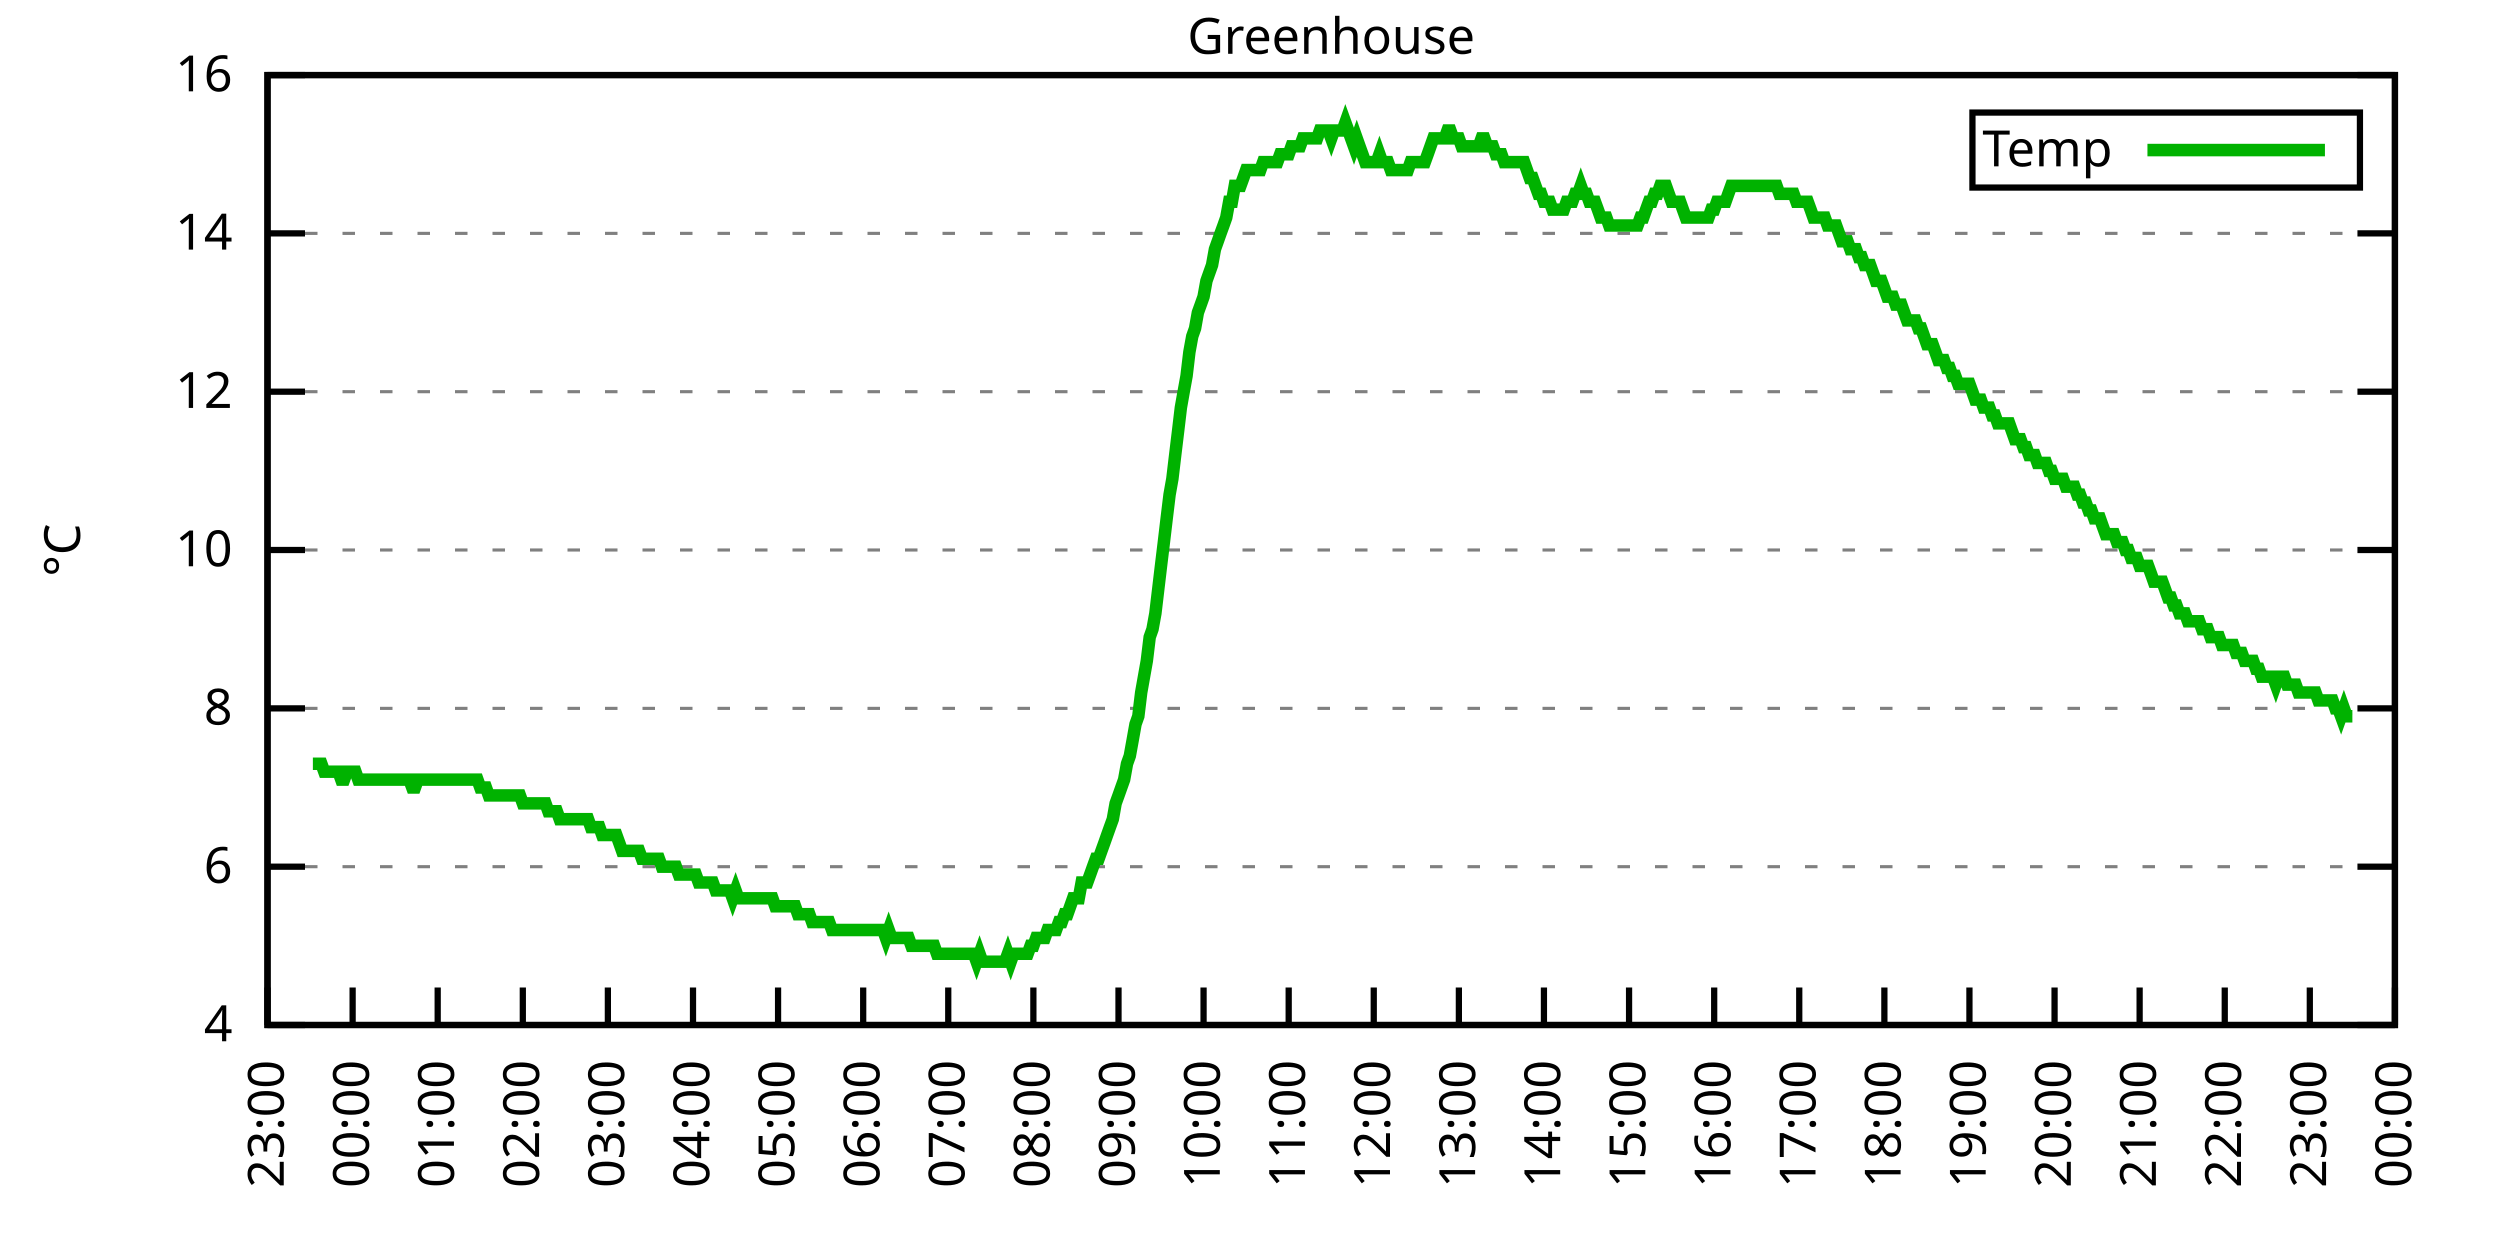
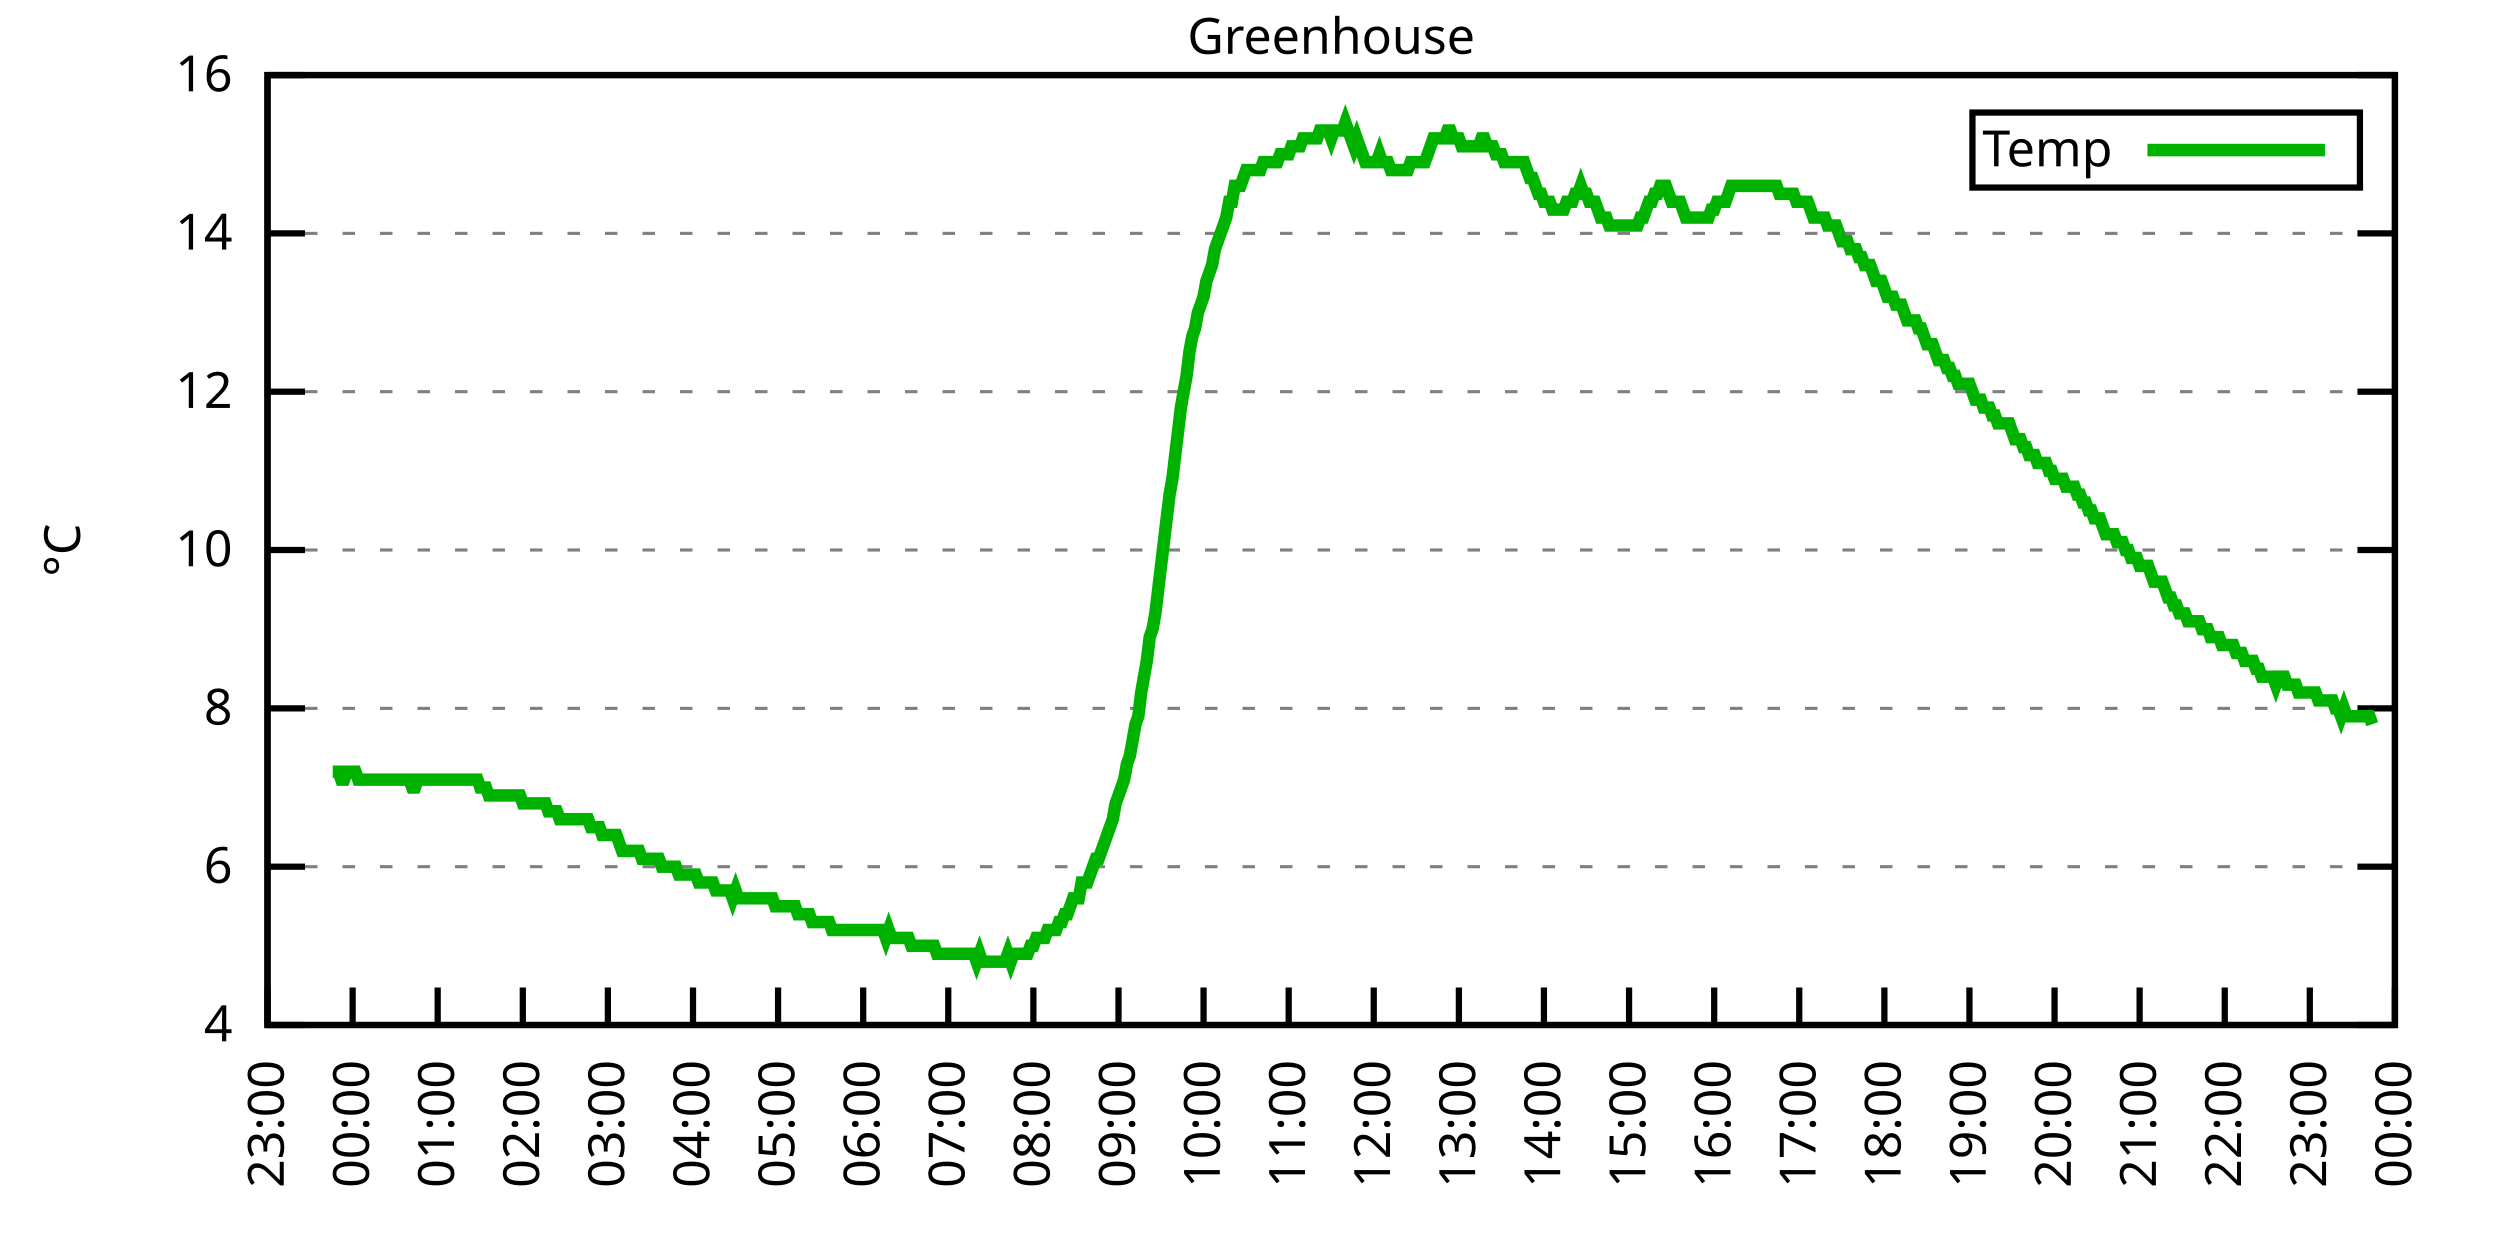
<svg xmlns="http://www.w3.org/2000/svg" xmlns:xlink="http://www.w3.org/1999/xlink" width="400" height="200" viewBox="0 0 400 200">
  <g id="gnuplot_canvas">
    <rect x="0" y="0" width="400" height="200" fill="none" />
    <defs>
      <circle id="gpDot" r="0.5" stroke-width="0.5" stroke="currentColor" />
      <path id="gpPt0" stroke-width="0.333" stroke="currentColor" d="M-1,0 h2 M0,-1 v2" />
      <path id="gpPt1" stroke-width="0.333" stroke="currentColor" d="M-1,-1 L1,1 M1,-1 L-1,1" />
      <path id="gpPt2" stroke-width="0.333" stroke="currentColor" d="M-1,0 L1,0 M0,-1 L0,1 M-1,-1 L1,1 M-1,1 L1,-1" />
      <rect id="gpPt3" stroke-width="0.333" stroke="currentColor" x="-1" y="-1" width="2" height="2" />
      <rect id="gpPt4" stroke-width="0.333" stroke="currentColor" fill="currentColor" x="-1" y="-1" width="2" height="2" />
      <circle id="gpPt5" stroke-width="0.333" stroke="currentColor" cx="0" cy="0" r="1" />
      <use xlink:href="#gpPt5" id="gpPt6" fill="currentColor" stroke="none" />
      <path id="gpPt7" stroke-width="0.333" stroke="currentColor" d="M0,-1.33 L-1.33,0.67 L1.33,0.67 z" />
      <use xlink:href="#gpPt7" id="gpPt8" fill="currentColor" stroke="none" />
      <use xlink:href="#gpPt7" id="gpPt9" stroke="currentColor" transform="rotate(180)" />
      <use xlink:href="#gpPt9" id="gpPt10" fill="currentColor" stroke="none" />
      <use xlink:href="#gpPt3" id="gpPt11" stroke="currentColor" transform="rotate(45)" />
      <use xlink:href="#gpPt11" id="gpPt12" fill="currentColor" stroke="none" />
      <path id="gpPt13" stroke-width="0.333" stroke="currentColor" d="M0,1.330 L1.265,0.411 L0.782,-1.067 L-0.782,-1.076 L-1.265,0.411 z" />
      <use xlink:href="#gpPt13" id="gpPt14" fill="currentColor" stroke="none" />
      <filter id="textbox" filterUnits="objectBoundingBox" x="0" y="0" height="1" width="1">
        <feFlood flood-color="white" flood-opacity="1" result="bgnd" />
        <feComposite in="SourceGraphic" in2="bgnd" operator="atop" />
      </filter>
      <filter id="greybox" filterUnits="objectBoundingBox" x="0" y="0" height="1" width="1">
        <feFlood flood-color="lightgrey" flood-opacity="1" result="grey" />
        <feComposite in="SourceGraphic" in2="grey" operator="atop" />
      </filter>
    </defs>
    <g fill="none" color="white" stroke="currentColor" stroke-width="1.00" stroke-linecap="butt" stroke-linejoin="miter">
</g>
    <g fill="none" color="black" stroke="currentColor" stroke-width="1.00" stroke-linecap="butt" stroke-linejoin="miter">
      <g stroke="none" shape-rendering="crispEdges">
        <polygon fill="rgb(255, 255, 255)" points="42.80,164.00 383.18,164.00 383.18,12.02 42.80,12.02 " />
      </g>
    </g>
    <g fill="none" color="black" stroke="currentColor" stroke-width="1.00" stroke-linecap="butt" stroke-linejoin="miter">
</g>
    <g fill="none" color="black" stroke="black" stroke-width="0.50" stroke-linecap="butt" stroke-linejoin="miter">
</g>
    <g fill="none" color="gray" stroke="currentColor" stroke-width="0.50" stroke-linecap="butt" stroke-linejoin="miter">
      <path stroke="gray" stroke-dasharray="2,4" class="gridline" d="M42.80,164.00 L383.19,164.00  " />
    </g>
    <g fill="none" color="gray" stroke="gray" stroke-width="1.00" stroke-linecap="butt" stroke-linejoin="miter">
</g>
    <g fill="none" color="black" stroke="currentColor" stroke-width="1.00" stroke-linecap="butt" stroke-linejoin="miter">
      <path stroke="black" d="M42.80,164.00 L48.80,164.00 M383.19,164.00 L377.19,164.00  " />
      <g transform="translate(37.20,166.60)" stroke="none" fill="black" font-family="Sans" font-size="8.00" text-anchor="end">
        <text>
          <tspan font-family="Sans"> 4</tspan>
        </text>
      </g>
    </g>
    <g fill="none" color="black" stroke="currentColor" stroke-width="1.00" stroke-linecap="butt" stroke-linejoin="miter">
</g>
    <g fill="none" color="black" stroke="black" stroke-width="0.50" stroke-linecap="butt" stroke-linejoin="miter">
</g>
    <g fill="none" color="gray" stroke="currentColor" stroke-width="0.50" stroke-linecap="butt" stroke-linejoin="miter">
      <path stroke="gray" stroke-dasharray="2,4" class="gridline" d="M42.80,138.67 L383.19,138.67  " />
    </g>
    <g fill="none" color="gray" stroke="gray" stroke-width="1.00" stroke-linecap="butt" stroke-linejoin="miter">
</g>
    <g fill="none" color="black" stroke="currentColor" stroke-width="1.00" stroke-linecap="butt" stroke-linejoin="miter">
      <path stroke="black" d="M42.80,138.67 L48.80,138.67 M383.19,138.67 L377.19,138.67  " />
      <g transform="translate(37.20,141.27)" stroke="none" fill="black" font-family="Sans" font-size="8.00" text-anchor="end">
        <text>
          <tspan font-family="Sans"> 6</tspan>
        </text>
      </g>
    </g>
    <g fill="none" color="black" stroke="currentColor" stroke-width="1.00" stroke-linecap="butt" stroke-linejoin="miter">
</g>
    <g fill="none" color="black" stroke="black" stroke-width="0.50" stroke-linecap="butt" stroke-linejoin="miter">
</g>
    <g fill="none" color="gray" stroke="currentColor" stroke-width="0.50" stroke-linecap="butt" stroke-linejoin="miter">
      <path stroke="gray" stroke-dasharray="2,4" class="gridline" d="M42.80,113.34 L383.19,113.34  " />
    </g>
    <g fill="none" color="gray" stroke="gray" stroke-width="1.00" stroke-linecap="butt" stroke-linejoin="miter">
</g>
    <g fill="none" color="black" stroke="currentColor" stroke-width="1.00" stroke-linecap="butt" stroke-linejoin="miter">
      <path stroke="black" d="M42.80,113.34 L48.80,113.34 M383.19,113.34 L377.19,113.34  " />
      <g transform="translate(37.20,115.94)" stroke="none" fill="black" font-family="Sans" font-size="8.00" text-anchor="end">
        <text>
          <tspan font-family="Sans"> 8</tspan>
        </text>
      </g>
    </g>
    <g fill="none" color="black" stroke="currentColor" stroke-width="1.00" stroke-linecap="butt" stroke-linejoin="miter">
</g>
    <g fill="none" color="black" stroke="black" stroke-width="0.50" stroke-linecap="butt" stroke-linejoin="miter">
</g>
    <g fill="none" color="gray" stroke="currentColor" stroke-width="0.50" stroke-linecap="butt" stroke-linejoin="miter">
      <path stroke="gray" stroke-dasharray="2,4" class="gridline" d="M42.80,88.00 L383.19,88.00  " />
    </g>
    <g fill="none" color="gray" stroke="gray" stroke-width="1.00" stroke-linecap="butt" stroke-linejoin="miter">
</g>
    <g fill="none" color="black" stroke="currentColor" stroke-width="1.00" stroke-linecap="butt" stroke-linejoin="miter">
      <path stroke="black" d="M42.80,88.00 L48.80,88.00 M383.19,88.00 L377.19,88.00  " />
      <g transform="translate(37.20,90.60)" stroke="none" fill="black" font-family="Sans" font-size="8.00" text-anchor="end">
        <text>
          <tspan font-family="Sans"> 10</tspan>
        </text>
      </g>
    </g>
    <g fill="none" color="black" stroke="currentColor" stroke-width="1.00" stroke-linecap="butt" stroke-linejoin="miter">
</g>
    <g fill="none" color="black" stroke="black" stroke-width="0.50" stroke-linecap="butt" stroke-linejoin="miter">
</g>
    <g fill="none" color="gray" stroke="currentColor" stroke-width="0.50" stroke-linecap="butt" stroke-linejoin="miter">
      <path stroke="gray" stroke-dasharray="2,4" class="gridline" d="M42.80,62.67 L383.19,62.67  " />
    </g>
    <g fill="none" color="gray" stroke="gray" stroke-width="1.00" stroke-linecap="butt" stroke-linejoin="miter">
</g>
    <g fill="none" color="black" stroke="currentColor" stroke-width="1.00" stroke-linecap="butt" stroke-linejoin="miter">
      <path stroke="black" d="M42.80,62.67 L48.80,62.67 M383.19,62.67 L377.19,62.67  " />
      <g transform="translate(37.20,65.27)" stroke="none" fill="black" font-family="Sans" font-size="8.00" text-anchor="end">
        <text>
          <tspan font-family="Sans"> 12</tspan>
        </text>
      </g>
    </g>
    <g fill="none" color="black" stroke="currentColor" stroke-width="1.00" stroke-linecap="butt" stroke-linejoin="miter">
</g>
    <g fill="none" color="black" stroke="black" stroke-width="0.50" stroke-linecap="butt" stroke-linejoin="miter">
</g>
    <g fill="none" color="gray" stroke="currentColor" stroke-width="0.50" stroke-linecap="butt" stroke-linejoin="miter">
      <path stroke="gray" stroke-dasharray="2,4" class="gridline" d="M42.80,37.34 L383.19,37.34  " />
    </g>
    <g fill="none" color="gray" stroke="gray" stroke-width="1.00" stroke-linecap="butt" stroke-linejoin="miter">
</g>
    <g fill="none" color="black" stroke="currentColor" stroke-width="1.00" stroke-linecap="butt" stroke-linejoin="miter">
      <path stroke="black" d="M42.80,37.34 L48.80,37.34 M383.19,37.34 L377.19,37.34  " />
      <g transform="translate(37.20,39.94)" stroke="none" fill="black" font-family="Sans" font-size="8.00" text-anchor="end">
        <text>
          <tspan font-family="Sans"> 14</tspan>
        </text>
      </g>
    </g>
    <g fill="none" color="black" stroke="currentColor" stroke-width="1.00" stroke-linecap="butt" stroke-linejoin="miter">
</g>
    <g fill="none" color="black" stroke="black" stroke-width="0.50" stroke-linecap="butt" stroke-linejoin="miter">
</g>
    <g fill="none" color="gray" stroke="currentColor" stroke-width="0.50" stroke-linecap="butt" stroke-linejoin="miter">
      <path stroke="gray" stroke-dasharray="2,4" class="gridline" d="M42.80,12.01 L383.19,12.01  " />
    </g>
    <g fill="none" color="gray" stroke="gray" stroke-width="1.00" stroke-linecap="butt" stroke-linejoin="miter">
</g>
    <g fill="none" color="black" stroke="currentColor" stroke-width="1.00" stroke-linecap="butt" stroke-linejoin="miter">
      <path stroke="black" d="M42.80,12.01 L48.80,12.01 M383.19,12.01 L377.19,12.01  " />
      <g transform="translate(37.20,14.61)" stroke="none" fill="black" font-family="Sans" font-size="8.00" text-anchor="end">
        <text>
          <tspan font-family="Sans"> 16</tspan>
        </text>
      </g>
    </g>
    <g fill="none" color="black" stroke="currentColor" stroke-width="1.00" stroke-linecap="butt" stroke-linejoin="miter">
      <path stroke="black" d="M42.80,164.00 L42.80,158.00  " />
      <g transform="translate(45.40,169.60) rotate(270.00)" stroke="none" fill="black" font-family="Sans" font-size="8.00" text-anchor="end">
        <text>
          <tspan font-family="Sans">23:00</tspan>
        </text>
      </g>
    </g>
    <g fill="none" color="black" stroke="currentColor" stroke-width="1.00" stroke-linecap="butt" stroke-linejoin="miter">
      <path stroke="black" d="M56.42,164.00 L56.42,158.00  " />
      <g transform="translate(59.02,169.60) rotate(270.00)" stroke="none" fill="black" font-family="Sans" font-size="8.00" text-anchor="end">
        <text>
          <tspan font-family="Sans">00:00</tspan>
        </text>
      </g>
    </g>
    <g fill="none" color="black" stroke="currentColor" stroke-width="1.00" stroke-linecap="butt" stroke-linejoin="miter">
      <path stroke="black" d="M70.03,164.00 L70.03,158.00  " />
      <g transform="translate(72.63,169.60) rotate(270.00)" stroke="none" fill="black" font-family="Sans" font-size="8.00" text-anchor="end">
        <text>
          <tspan font-family="Sans">01:00</tspan>
        </text>
      </g>
    </g>
    <g fill="none" color="black" stroke="currentColor" stroke-width="1.00" stroke-linecap="butt" stroke-linejoin="miter">
      <path stroke="black" d="M83.65,164.00 L83.65,158.00  " />
      <g transform="translate(86.25,169.60) rotate(270.00)" stroke="none" fill="black" font-family="Sans" font-size="8.00" text-anchor="end">
        <text>
          <tspan font-family="Sans">02:00</tspan>
        </text>
      </g>
    </g>
    <g fill="none" color="black" stroke="currentColor" stroke-width="1.00" stroke-linecap="butt" stroke-linejoin="miter">
      <path stroke="black" d="M97.26,164.00 L97.26,158.00  " />
      <g transform="translate(99.86,169.60) rotate(270.00)" stroke="none" fill="black" font-family="Sans" font-size="8.00" text-anchor="end">
        <text>
          <tspan font-family="Sans">03:00</tspan>
        </text>
      </g>
    </g>
    <g fill="none" color="black" stroke="currentColor" stroke-width="1.00" stroke-linecap="butt" stroke-linejoin="miter">
      <path stroke="black" d="M110.88,164.00 L110.88,158.00  " />
      <g transform="translate(113.48,169.60) rotate(270.00)" stroke="none" fill="black" font-family="Sans" font-size="8.00" text-anchor="end">
        <text>
          <tspan font-family="Sans">04:00</tspan>
        </text>
      </g>
    </g>
    <g fill="none" color="black" stroke="currentColor" stroke-width="1.00" stroke-linecap="butt" stroke-linejoin="miter">
      <path stroke="black" d="M124.49,164.00 L124.49,158.00  " />
      <g transform="translate(127.09,169.60) rotate(270.00)" stroke="none" fill="black" font-family="Sans" font-size="8.00" text-anchor="end">
        <text>
          <tspan font-family="Sans">05:00</tspan>
        </text>
      </g>
    </g>
    <g fill="none" color="black" stroke="currentColor" stroke-width="1.00" stroke-linecap="butt" stroke-linejoin="miter">
      <path stroke="black" d="M138.11,164.00 L138.11,158.00  " />
      <g transform="translate(140.71,169.60) rotate(270.00)" stroke="none" fill="black" font-family="Sans" font-size="8.00" text-anchor="end">
        <text>
          <tspan font-family="Sans">06:00</tspan>
        </text>
      </g>
    </g>
    <g fill="none" color="black" stroke="currentColor" stroke-width="1.00" stroke-linecap="butt" stroke-linejoin="miter">
      <path stroke="black" d="M151.72,164.00 L151.72,158.00  " />
      <g transform="translate(154.32,169.60) rotate(270.00)" stroke="none" fill="black" font-family="Sans" font-size="8.00" text-anchor="end">
        <text>
          <tspan font-family="Sans">07:00</tspan>
        </text>
      </g>
    </g>
    <g fill="none" color="black" stroke="currentColor" stroke-width="1.00" stroke-linecap="butt" stroke-linejoin="miter">
      <path stroke="black" d="M165.34,164.00 L165.34,158.00  " />
      <g transform="translate(167.94,169.60) rotate(270.00)" stroke="none" fill="black" font-family="Sans" font-size="8.00" text-anchor="end">
        <text>
          <tspan font-family="Sans">08:00</tspan>
        </text>
      </g>
    </g>
    <g fill="none" color="black" stroke="currentColor" stroke-width="1.00" stroke-linecap="butt" stroke-linejoin="miter">
      <path stroke="black" d="M178.96,164.00 L178.96,158.00  " />
      <g transform="translate(181.56,169.60) rotate(270.00)" stroke="none" fill="black" font-family="Sans" font-size="8.00" text-anchor="end">
        <text>
          <tspan font-family="Sans">09:00</tspan>
        </text>
      </g>
    </g>
    <g fill="none" color="black" stroke="currentColor" stroke-width="1.00" stroke-linecap="butt" stroke-linejoin="miter">
      <path stroke="black" d="M192.57,164.00 L192.57,158.00  " />
      <g transform="translate(195.17,169.60) rotate(270.00)" stroke="none" fill="black" font-family="Sans" font-size="8.00" text-anchor="end">
        <text>
          <tspan font-family="Sans">10:00</tspan>
        </text>
      </g>
    </g>
    <g fill="none" color="black" stroke="currentColor" stroke-width="1.00" stroke-linecap="butt" stroke-linejoin="miter">
      <path stroke="black" d="M206.19,164.00 L206.19,158.00  " />
      <g transform="translate(208.79,169.60) rotate(270.00)" stroke="none" fill="black" font-family="Sans" font-size="8.00" text-anchor="end">
        <text>
          <tspan font-family="Sans">11:00</tspan>
        </text>
      </g>
    </g>
    <g fill="none" color="black" stroke="currentColor" stroke-width="1.00" stroke-linecap="butt" stroke-linejoin="miter">
      <path stroke="black" d="M219.80,164.00 L219.80,158.00  " />
      <g transform="translate(222.40,169.60) rotate(270.00)" stroke="none" fill="black" font-family="Sans" font-size="8.00" text-anchor="end">
        <text>
          <tspan font-family="Sans">12:00</tspan>
        </text>
      </g>
    </g>
    <g fill="none" color="black" stroke="currentColor" stroke-width="1.00" stroke-linecap="butt" stroke-linejoin="miter">
      <path stroke="black" d="M233.42,164.00 L233.42,158.00  " />
      <g transform="translate(236.02,169.60) rotate(270.00)" stroke="none" fill="black" font-family="Sans" font-size="8.00" text-anchor="end">
        <text>
          <tspan font-family="Sans">13:00</tspan>
        </text>
      </g>
    </g>
    <g fill="none" color="black" stroke="currentColor" stroke-width="1.00" stroke-linecap="butt" stroke-linejoin="miter">
      <path stroke="black" d="M247.03,164.00 L247.03,158.00  " />
      <g transform="translate(249.63,169.60) rotate(270.00)" stroke="none" fill="black" font-family="Sans" font-size="8.00" text-anchor="end">
        <text>
          <tspan font-family="Sans">14:00</tspan>
        </text>
      </g>
    </g>
    <g fill="none" color="black" stroke="currentColor" stroke-width="1.00" stroke-linecap="butt" stroke-linejoin="miter">
      <path stroke="black" d="M260.65,164.00 L260.65,158.00  " />
      <g transform="translate(263.25,169.60) rotate(270.00)" stroke="none" fill="black" font-family="Sans" font-size="8.00" text-anchor="end">
        <text>
          <tspan font-family="Sans">15:00</tspan>
        </text>
      </g>
    </g>
    <g fill="none" color="black" stroke="currentColor" stroke-width="1.00" stroke-linecap="butt" stroke-linejoin="miter">
      <path stroke="black" d="M274.27,164.00 L274.27,158.00  " />
      <g transform="translate(276.87,169.60) rotate(270.00)" stroke="none" fill="black" font-family="Sans" font-size="8.00" text-anchor="end">
        <text>
          <tspan font-family="Sans">16:00</tspan>
        </text>
      </g>
    </g>
    <g fill="none" color="black" stroke="currentColor" stroke-width="1.00" stroke-linecap="butt" stroke-linejoin="miter">
      <path stroke="black" d="M287.88,164.00 L287.88,158.00  " />
      <g transform="translate(290.48,169.60) rotate(270.00)" stroke="none" fill="black" font-family="Sans" font-size="8.00" text-anchor="end">
        <text>
          <tspan font-family="Sans">17:00</tspan>
        </text>
      </g>
    </g>
    <g fill="none" color="black" stroke="currentColor" stroke-width="1.00" stroke-linecap="butt" stroke-linejoin="miter">
      <path stroke="black" d="M301.50,164.00 L301.50,158.00  " />
      <g transform="translate(304.10,169.60) rotate(270.00)" stroke="none" fill="black" font-family="Sans" font-size="8.00" text-anchor="end">
        <text>
          <tspan font-family="Sans">18:00</tspan>
        </text>
      </g>
    </g>
    <g fill="none" color="black" stroke="currentColor" stroke-width="1.00" stroke-linecap="butt" stroke-linejoin="miter">
      <path stroke="black" d="M315.11,164.00 L315.11,158.00  " />
      <g transform="translate(317.71,169.60) rotate(270.00)" stroke="none" fill="black" font-family="Sans" font-size="8.00" text-anchor="end">
        <text>
          <tspan font-family="Sans">19:00</tspan>
        </text>
      </g>
    </g>
    <g fill="none" color="black" stroke="currentColor" stroke-width="1.00" stroke-linecap="butt" stroke-linejoin="miter">
      <path stroke="black" d="M328.73,164.00 L328.73,158.00  " />
      <g transform="translate(331.33,169.60) rotate(270.00)" stroke="none" fill="black" font-family="Sans" font-size="8.00" text-anchor="end">
        <text>
          <tspan font-family="Sans">20:00</tspan>
        </text>
      </g>
    </g>
    <g fill="none" color="black" stroke="currentColor" stroke-width="1.00" stroke-linecap="butt" stroke-linejoin="miter">
      <path stroke="black" d="M342.34,164.00 L342.34,158.00  " />
      <g transform="translate(344.94,169.60) rotate(270.00)" stroke="none" fill="black" font-family="Sans" font-size="8.00" text-anchor="end">
        <text>
          <tspan font-family="Sans">21:00</tspan>
        </text>
      </g>
    </g>
    <g fill="none" color="black" stroke="currentColor" stroke-width="1.00" stroke-linecap="butt" stroke-linejoin="miter">
      <path stroke="black" d="M355.96,164.00 L355.96,158.00  " />
      <g transform="translate(358.56,169.60) rotate(270.00)" stroke="none" fill="black" font-family="Sans" font-size="8.00" text-anchor="end">
        <text>
          <tspan font-family="Sans">22:00</tspan>
        </text>
      </g>
    </g>
    <g fill="none" color="black" stroke="currentColor" stroke-width="1.00" stroke-linecap="butt" stroke-linejoin="miter">
      <path stroke="black" d="M369.57,164.00 L369.57,158.00  " />
      <g transform="translate(372.17,169.60) rotate(270.00)" stroke="none" fill="black" font-family="Sans" font-size="8.00" text-anchor="end">
        <text>
          <tspan font-family="Sans">23:00</tspan>
        </text>
      </g>
    </g>
    <g fill="none" color="black" stroke="currentColor" stroke-width="1.00" stroke-linecap="butt" stroke-linejoin="miter">
      <path stroke="black" d="M383.19,164.00 L383.19,158.00  " />
      <g transform="translate(385.79,169.60) rotate(270.00)" stroke="none" fill="black" font-family="Sans" font-size="8.00" text-anchor="end">
        <text>
          <tspan font-family="Sans">00:00</tspan>
        </text>
      </g>
    </g>
    <g fill="none" color="black" stroke="currentColor" stroke-width="1.00" stroke-linecap="butt" stroke-linejoin="miter">
</g>
    <g fill="none" color="black" stroke="currentColor" stroke-width="1.00" stroke-linecap="butt" stroke-linejoin="miter">
      <path stroke="black" d="M42.80,12.01 L42.80,164.00 L383.19,164.00 L383.19,12.01 L42.80,12.01 Z  " />
    </g>
    <g fill="none" color="black" stroke="currentColor" stroke-width="1.00" stroke-linecap="butt" stroke-linejoin="miter">
</g>
    <g fill="none" color="black" stroke="currentColor" stroke-width="1.00" stroke-linecap="butt" stroke-linejoin="miter">
      <path stroke="black" d="M315.59,30.01 L315.59,18.01 L377.59,18.01 L377.59,30.01 L315.59,30.01 Z  " />
    </g>
    <g id="Greenhouse_plot_1">
      <g fill="none" color="white" stroke="black" stroke-width="2.00" stroke-linecap="butt" stroke-linejoin="miter">
</g>
      <g fill="none" color="black" stroke="currentColor" stroke-width="2.00" stroke-linecap="butt" stroke-linejoin="miter">
        <g transform="translate(337.99,26.61)" stroke="none" fill="black" font-family="Sans" font-size="8.00" text-anchor="end">
          <text>
            <tspan font-family="Sans">Temp</tspan>
          </text>
        </g>
      </g>
      <g fill="none" color="black" stroke="currentColor" stroke-width="2.00" stroke-linecap="butt" stroke-linejoin="miter">
-         <path stroke="rgb(  0, 178,   0)" d="M343.59,24.01 L371.99,24.01 M50.06,122.20 L50.52,122.20 L50.97,122.20 L51.42,122.20 L51.88,123.47 L52.33,123.47   L52.78,123.47 L53.24,123.47 L53.69,123.47 L54.15,123.47 L54.60,124.74 L55.05,124.74 L55.51,123.47 L55.96,123.47   L56.42,123.47 L56.87,123.47 L57.32,124.74 L57.78,124.74 L58.23,124.74 L58.68,124.74 L59.14,124.74 L59.59,124.74   L60.05,124.74 L60.50,124.74 L60.95,124.74 L61.41,124.74 L61.86,124.74 L62.32,124.74 L62.77,124.74 L63.22,124.74   L63.68,124.74 L64.13,124.74 L64.58,124.74 L65.04,124.74 L65.49,124.74 L65.95,126.00 L66.40,126.00 L66.85,124.74   L67.31,124.74 L67.76,124.74 L68.22,124.74 L68.67,124.74 L69.12,124.74 L69.58,124.74 L70.03,124.74 L70.49,124.74   L70.94,124.74 L71.39,124.74 L71.85,124.74 L72.30,124.74 L72.75,124.74 L73.21,124.74 L73.66,124.74 L74.12,124.74   L74.57,124.74 L75.02,124.74 L75.48,124.74 L75.93,124.74 L76.39,124.74 L76.84,126.00 L77.29,126.00 L77.75,126.00   L78.20,127.27 L78.65,127.27 L79.11,127.27 L79.56,127.27 L80.02,127.27 L80.47,127.27 L80.92,127.27 L81.38,127.27   L81.83,127.27 L82.29,127.27 L82.74,127.27 L83.19,127.27 L83.65,128.54 L84.10,128.54 L84.55,128.54 L85.01,128.54   L85.46,128.54 L85.92,128.54 L86.37,128.54 L86.82,128.54 L87.28,128.54 L87.73,129.80 L88.19,129.80 L88.64,129.80   L89.09,129.80 L89.55,131.07 L90.00,131.07 L90.45,131.07 L90.91,131.07 L91.36,131.07 L91.82,131.07 L92.27,131.07   L92.72,131.07 L93.18,131.07 L93.63,131.07 L94.09,131.07 L94.54,132.34 L94.99,132.34 L95.45,132.34 L95.90,132.34   L96.35,133.60 L96.81,133.60 L97.26,133.60 L97.72,133.60 L98.17,133.60 L98.62,133.60 L99.08,134.87 L99.53,136.14   L99.99,136.14 L100.44,136.14 L100.89,136.14 L101.35,136.14 L101.80,136.14 L102.25,136.14 L102.71,137.40 L103.16,137.40   L103.62,137.40 L104.07,137.40 L104.52,137.40 L104.98,137.40 L105.43,137.40 L105.89,138.67 L106.34,138.67 L106.79,138.67   L107.25,138.67 L107.70,138.67 L108.15,138.67 L108.61,139.93 L109.06,139.93 L109.52,139.93 L109.97,139.93 L110.42,139.93   L110.88,139.93 L111.33,139.93 L111.79,141.20 L112.24,141.20 L112.69,141.20 L113.15,141.20 L113.60,141.20 L114.05,141.20   L114.51,142.47 L114.96,142.47 L115.42,142.47 L115.87,142.47 L116.32,142.47 L116.78,142.47 L117.23,143.73 L117.69,142.47   L118.14,143.73 L118.59,143.73 L119.05,143.73 L119.50,143.73 L119.96,143.73 L120.41,143.73 L120.86,143.73 L121.32,143.73   L121.77,143.73 L122.22,143.73 L122.68,143.73 L123.13,143.73 L123.59,143.73 L124.04,145.00 L124.49,145.00 L124.95,145.00   L125.40,145.00 L125.86,145.00 L126.31,145.00 L126.76,145.00 L127.22,145.00 L127.67,146.27 L128.12,146.27 L128.58,146.27   L129.03,146.27 L129.49,146.27 L129.94,147.53 L130.39,147.53 L130.85,147.53 L131.30,147.53 L131.76,147.53 L132.21,147.53   L132.66,147.53 L133.12,148.80 L133.57,148.80 L134.02,148.80 L134.48,148.80 L134.93,148.80 L135.39,148.80 L135.84,148.80   L136.29,148.80 L136.75,148.80 L137.20,148.80 L137.66,148.80 L138.11,148.80 L138.56,148.80 L139.02,148.80 L139.47,148.80   L139.92,148.80 L140.38,148.80 L140.83,148.80 L141.29,148.80 L141.74,150.07 L142.19,148.80 L142.65,150.07 L143.10,150.07   L143.56,150.07 L144.01,150.07 L144.46,150.07 L144.92,150.07 L145.37,150.07 L145.82,151.33 L146.28,151.33 L146.73,151.33   L147.19,151.33 L147.64,151.33 L148.09,151.33 L148.55,151.33 L149.00,151.33 L149.46,151.33 L149.91,152.60 L150.36,152.60   L150.82,152.60 L151.27,152.60 L151.72,152.60 L152.18,152.60 L152.63,152.60 L153.09,152.60 L153.54,152.60 L153.99,152.60   L154.45,152.60 L154.90,152.60 L155.36,152.60 L155.81,152.60 L156.26,153.87 L156.72,152.60 L157.17,153.87 L157.62,153.87   L158.08,153.87 L158.53,153.87 L158.99,153.87 L159.44,153.87 L159.89,153.87 L160.35,153.87 L160.80,153.87 L161.26,152.60   L161.71,153.87 L162.16,152.60 L162.62,152.60 L163.07,152.60 L163.52,152.60 L163.98,152.60 L164.43,152.60 L164.89,151.33   L165.34,151.33 L165.79,150.07 L166.25,150.07 L166.70,150.07 L167.16,150.07 L167.61,148.80 L168.06,148.80 L168.52,148.80   L168.97,148.80 L169.43,147.53 L169.88,147.53 L170.33,146.27 L170.79,146.27 L171.24,145.00 L171.69,143.73 L172.15,143.73   L172.60,143.73 L173.06,141.20 L173.51,141.20 L173.96,141.20 L174.42,139.93 L174.87,138.67 L175.33,137.40 L175.78,137.40   L176.23,136.14 L176.69,134.87 L177.14,133.60 L177.59,132.34 L178.05,131.07 L178.50,128.54 L178.96,127.27 L179.41,126.00   L179.86,124.74 L180.32,122.20 L180.77,120.94 L181.23,118.40 L181.68,115.87 L182.13,114.60 L182.59,110.80 L183.04,108.27   L183.49,105.74 L183.95,101.94 L184.40,100.67 L184.86,98.14 L185.31,94.34 L185.76,90.54 L186.22,86.74 L186.67,82.94   L187.13,79.14 L187.58,76.61 L188.03,72.81 L188.49,69.01 L188.94,65.21 L189.39,62.67 L189.85,60.14 L190.30,56.34   L190.76,53.81 L191.21,52.54 L191.66,50.01 L192.12,48.74 L192.57,47.47 L193.03,44.94 L193.48,43.67 L193.93,42.41   L194.39,39.87 L194.84,38.61 L195.29,37.34 L195.75,36.08 L196.20,34.81 L196.66,32.28 L197.11,32.28 L197.56,29.74   L198.02,29.74 L198.47,29.74 L198.93,28.48 L199.38,27.21 L199.83,27.21 L200.29,27.21 L200.74,27.21 L201.19,27.21   L201.65,27.21 L202.10,25.94 L202.56,25.94 L203.01,25.94 L203.46,25.94 L203.92,25.94 L204.37,25.94 L204.83,24.68   L205.28,24.68 L205.73,24.68 L206.19,24.68 L206.64,23.41 L207.09,23.41 L207.55,23.41 L208.00,23.41 L208.46,22.14   L208.91,22.14 L209.36,22.14 L209.82,22.14 L210.27,22.14 L210.73,22.14 L211.18,20.88 L211.63,20.88 L212.09,20.88   L212.54,20.88 L213.00,22.14 L213.45,20.88 L213.90,20.88 L214.36,20.88 L214.81,20.88 L215.26,19.61 L215.72,20.88   L216.17,22.14 L216.63,23.41 L217.08,22.14 L217.53,23.41 L217.99,24.68 L218.44,25.94 L218.90,25.94 L219.35,25.94   L219.80,25.94 L220.26,25.94 L220.71,24.68 L221.16,25.94 L221.62,25.94 L222.07,25.94 L222.53,27.21 L222.98,27.21   L223.43,27.21 L223.89,27.21 L224.34,27.21 L224.80,27.21 L225.25,27.21 L225.70,25.94 L226.16,25.94 L226.61,25.94   L227.06,25.94 L227.52,25.94 L227.97,25.94 L228.43,24.68 L228.88,23.41 L229.33,22.14 L229.79,22.14 L230.24,22.14   L230.70,22.14 L231.15,22.14 L231.60,20.88 L232.06,20.88 L232.51,22.14 L232.96,22.14 L233.42,22.14 L233.87,23.41   L234.33,23.41 L234.78,23.41 L235.23,23.41 L235.69,23.41 L236.14,23.41 L236.60,23.41 L237.05,22.14 L237.50,22.14   L237.96,23.41 L238.41,23.41 L238.86,23.41 L239.32,24.68 L239.77,24.68 L240.23,24.68 L240.68,25.94 L241.13,25.94   L241.59,25.94 L242.04,25.94 L242.50,25.94 L242.95,25.94 L243.40,25.94 L243.86,25.94 L244.31,27.21 L244.76,28.48   L245.22,28.48 L245.67,29.74 L246.13,31.01 L246.58,31.01 L247.03,32.28 L247.49,32.28 L247.94,32.28 L248.40,33.54   L248.85,33.54 L249.30,33.54 L249.76,33.54 L250.21,33.54 L250.66,32.28 L251.12,32.28 L251.57,32.28 L252.03,31.01   L252.48,31.01 L252.93,29.74 L253.39,31.01 L253.84,31.01 L254.30,32.28 L254.75,32.28 L255.20,32.28 L255.66,33.54   L256.11,34.81 L256.56,34.81 L257.02,34.81 L257.47,36.08 L257.93,36.08 L258.38,36.08 L258.83,36.08 L259.29,36.08   L259.74,36.08 L260.20,36.08 L260.65,36.08 L261.10,36.08 L261.56,36.08 L262.01,36.08 L262.47,34.81 L262.92,34.81   L263.37,33.54 L263.83,32.28 L264.28,32.28 L264.73,31.01 L265.19,31.01 L265.64,29.74 L266.10,29.74 L266.55,29.74   L267.00,31.01 L267.46,32.28 L267.91,32.28 L268.37,32.28 L268.82,32.28 L269.27,33.54 L269.73,34.81 L270.18,34.81   L270.63,34.81 L271.09,34.81 L271.54,34.81 L272.00,34.81 L272.45,34.81 L272.90,34.81 L273.36,34.81 L273.81,33.54   L274.27,33.54 L274.72,32.28 L275.17,32.28 L275.63,32.28 L276.08,32.28 L276.53,31.01 L276.99,29.74 L277.44,29.74   L277.90,29.74 L278.35,29.74 L278.80,29.74 L279.26,29.74 L279.71,29.74 L280.17,29.74 L280.62,29.74 L281.07,29.74   L281.53,29.74 L281.98,29.74 L282.43,29.74 L282.89,29.74 L283.34,29.74 L283.80,29.74 L284.25,29.74 L284.70,31.01   L285.16,31.01 L285.61,31.01 L286.07,31.01 L286.52,31.01 L286.97,31.01 L287.43,32.28 L287.88,32.28 L288.33,32.28   L288.79,32.28 L289.24,32.28 L289.70,33.54 L290.15,34.81 L290.60,34.81 L291.06,34.81 L291.51,34.81 L291.97,34.81   L292.42,36.08 L292.87,36.08 L293.33,36.08 L293.78,36.08 L294.23,37.34 L294.69,38.61 L295.14,38.61 L295.60,38.61   L296.05,39.87 L296.50,39.87 L296.96,39.87 L297.41,41.14 L297.87,41.14 L298.32,42.41 L298.77,42.41 L299.23,42.41   L299.68,43.67 L300.13,44.94 L300.59,44.94 L301.04,44.94 L301.50,46.21 L301.95,47.47 L302.40,47.47 L302.86,47.47   L303.31,48.74 L303.77,48.74 L304.22,48.74 L304.67,50.01 L305.13,51.27 L305.58,51.27 L306.03,51.27 L306.49,51.27   L306.94,52.54 L307.40,52.54 L307.85,53.81 L308.30,55.07 L308.76,55.07 L309.21,55.07 L309.67,56.34 L310.12,57.61   L310.57,57.61 L311.03,57.61 L311.48,58.87 L311.94,58.87 L312.39,60.14 L312.84,60.14 L313.30,61.41 L313.75,61.41   L314.20,61.41 L314.66,61.41 L315.11,61.41 L315.57,62.67 L316.02,63.94 L316.47,63.94 L316.93,63.94 L317.38,65.21   L317.84,65.21 L318.29,65.21 L318.74,66.47 L319.20,66.47 L319.65,67.74 L320.10,67.74 L320.56,67.74 L321.01,67.74   L321.47,67.74 L321.92,69.01 L322.37,70.27 L322.83,70.27 L323.28,70.27 L323.74,71.54 L324.19,71.54 L324.64,72.81   L325.10,72.81 L325.55,72.81 L326.00,74.07 L326.46,74.07 L326.91,74.07 L327.37,74.07 L327.82,75.34 L328.27,75.34   L328.73,76.61 L329.18,76.61 L329.64,76.61 L330.09,76.61 L330.54,77.87 L331.00,77.87 L331.45,77.87 L331.90,77.87   L332.36,79.14 L332.81,79.14 L333.27,80.41 L333.72,80.41 L334.17,81.67 L334.63,81.67 L335.08,82.94 L335.54,82.94   L335.99,82.94 L336.44,84.21 L336.90,85.47 L337.35,85.47 L337.80,85.47 L338.26,85.47 L338.71,86.74 L339.17,86.74   L339.62,86.74 L340.07,88.00 L340.53,88.00 L340.98,89.27 L341.44,89.27 L341.89,89.27 L342.34,90.54 L342.80,90.54   L343.25,90.54 L343.70,90.54 L344.16,91.80 L344.61,93.07 L345.07,93.07 L345.52,93.07 L345.97,93.07 L346.43,94.34   L346.88,95.60 L347.34,95.60 L347.79,96.87 L348.24,96.87 L348.70,98.14 L349.15,98.14 L349.60,98.14 L350.06,99.40   L350.51,99.40 L350.97,99.40 L351.42,99.40 L351.87,99.40 L352.33,100.67 L352.78,100.67 L353.24,100.67 L353.69,101.94   L354.14,101.94 L354.60,101.94 L355.05,101.94 L355.50,103.20 L355.96,103.20 L356.41,103.20 L356.87,103.20 L357.32,103.20   L357.77,104.47 L358.23,104.47 L358.68,104.47 L359.14,105.74 L359.59,105.74 L360.04,105.74 L360.50,105.74 L360.95,107.00   L361.41,107.00 L361.86,108.27 L362.31,108.27 L362.77,108.27 L363.22,108.27 L363.67,108.27 L364.13,109.54 L364.58,108.27   L365.04,108.27 L365.49,108.27 L365.94,109.54 L366.40,109.54 L366.85,109.54 L367.31,109.54 L367.76,110.80 L368.21,110.80   L368.67,110.80 L369.12,110.80 L369.57,110.80 L370.03,110.80 L370.48,110.80 L370.94,112.07 L371.39,112.07 L371.84,112.07   L372.30,112.07 L372.75,112.07 L373.21,112.07 L373.66,113.34 L374.11,113.34 L374.57,114.60 L375.02,113.34 L375.47,114.60   L375.93,114.60 L376.38,114.60  " />
+         <path stroke="rgb(  0, 178,   0)" d="M343.59,24.01 L371.99,24.01 M53.24,123.47 L53.69,123.47 L54.15,123.47 L54.60,124.74 L55.05,124.74 L55.51,123.47   L55.96,123.47 L56.42,123.47 L56.87,123.47 L57.32,124.74 L57.78,124.74 L58.23,124.74 L58.68,124.74 L59.14,124.74   L59.59,124.74 L60.05,124.74 L60.50,124.74 L60.95,124.74 L61.41,124.74 L61.86,124.74 L62.32,124.74 L62.77,124.74   L63.22,124.74 L63.68,124.74 L64.13,124.74 L64.58,124.74 L65.04,124.74 L65.49,124.74 L65.95,126.00 L66.40,126.00   L66.85,124.74 L67.31,124.74 L67.76,124.74 L68.22,124.74 L68.67,124.74 L69.12,124.74 L69.58,124.74 L70.03,124.74   L70.49,124.74 L70.94,124.74 L71.39,124.74 L71.85,124.74 L72.30,124.74 L72.75,124.74 L73.21,124.74 L73.66,124.74   L74.12,124.74 L74.57,124.74 L75.02,124.74 L75.48,124.74 L75.93,124.74 L76.39,124.74 L76.84,126.00 L77.29,126.00   L77.75,126.00 L78.20,127.27 L78.65,127.27 L79.11,127.27 L79.56,127.27 L80.02,127.27 L80.47,127.27 L80.92,127.27   L81.38,127.27 L81.83,127.27 L82.29,127.27 L82.74,127.27 L83.19,127.27 L83.65,128.54 L84.10,128.54 L84.55,128.54   L85.01,128.54 L85.46,128.54 L85.92,128.54 L86.37,128.54 L86.82,128.54 L87.28,128.54 L87.73,129.80 L88.19,129.80   L88.64,129.80 L89.09,129.80 L89.55,131.07 L90.00,131.07 L90.45,131.07 L90.91,131.07 L91.36,131.07 L91.82,131.07   L92.27,131.07 L92.72,131.07 L93.18,131.07 L93.63,131.07 L94.09,131.07 L94.54,132.34 L94.99,132.34 L95.45,132.34   L95.90,132.34 L96.35,133.60 L96.81,133.60 L97.26,133.60 L97.72,133.60 L98.17,133.60 L98.62,133.60 L99.08,134.87   L99.53,136.14 L99.99,136.14 L100.44,136.14 L100.89,136.14 L101.35,136.14 L101.80,136.14 L102.25,136.14 L102.71,137.40   L103.16,137.40 L103.62,137.40 L104.07,137.40 L104.52,137.40 L104.98,137.40 L105.43,137.40 L105.89,138.67 L106.34,138.67   L106.79,138.67 L107.25,138.67 L107.70,138.67 L108.15,138.67 L108.61,139.93 L109.06,139.93 L109.52,139.93 L109.97,139.93   L110.42,139.93 L110.88,139.93 L111.33,139.93 L111.79,141.20 L112.24,141.20 L112.69,141.20 L113.15,141.20 L113.60,141.20   L114.05,141.20 L114.51,142.47 L114.96,142.47 L115.42,142.47 L115.87,142.47 L116.32,142.47 L116.78,142.47 L117.23,143.73   L117.69,142.47 L118.14,143.73 L118.59,143.73 L119.05,143.73 L119.50,143.73 L119.96,143.73 L120.41,143.73 L120.86,143.73   L121.32,143.73 L121.77,143.73 L122.22,143.73 L122.68,143.73 L123.13,143.73 L123.59,143.73 L124.04,145.00 L124.49,145.00   L124.95,145.00 L125.40,145.00 L125.86,145.00 L126.31,145.00 L126.76,145.00 L127.22,145.00 L127.67,146.27 L128.12,146.27   L128.58,146.27 L129.03,146.27 L129.49,146.27 L129.94,147.53 L130.39,147.53 L130.85,147.53 L131.30,147.53 L131.76,147.53   L132.21,147.53 L132.66,147.53 L133.12,148.80 L133.57,148.80 L134.02,148.80 L134.48,148.80 L134.93,148.80 L135.39,148.80   L135.84,148.80 L136.29,148.80 L136.75,148.80 L137.20,148.80 L137.66,148.80 L138.11,148.80 L138.56,148.80 L139.02,148.80   L139.47,148.80 L139.92,148.80 L140.38,148.80 L140.83,148.80 L141.29,148.80 L141.74,150.07 L142.19,148.80 L142.65,150.07   L143.10,150.07 L143.56,150.07 L144.01,150.07 L144.46,150.07 L144.92,150.07 L145.37,150.07 L145.82,151.33 L146.28,151.33   L146.73,151.33 L147.19,151.33 L147.64,151.33 L148.09,151.33 L148.55,151.33 L149.00,151.33 L149.46,151.33 L149.91,152.60   L150.36,152.60 L150.82,152.60 L151.27,152.60 L151.72,152.60 L152.18,152.60 L152.63,152.60 L153.09,152.60 L153.54,152.60   L153.99,152.60 L154.45,152.60 L154.90,152.60 L155.36,152.60 L155.81,152.60 L156.26,153.87 L156.72,152.60 L157.17,153.87   L157.62,153.87 L158.08,153.87 L158.53,153.87 L158.99,153.87 L159.44,153.87 L159.89,153.87 L160.35,153.87 L160.80,153.87   L161.26,152.60 L161.71,153.87 L162.16,152.60 L162.62,152.60 L163.07,152.60 L163.52,152.60 L163.98,152.60 L164.43,152.60   L164.89,151.33 L165.34,151.33 L165.79,150.07 L166.25,150.07 L166.70,150.07 L167.16,150.07 L167.61,148.80 L168.06,148.80   L168.52,148.80 L168.97,148.80 L169.43,147.53 L169.88,147.53 L170.33,146.27 L170.79,146.27 L171.24,145.00 L171.69,143.73   L172.15,143.73 L172.60,143.73 L173.06,141.20 L173.51,141.20 L173.96,141.20 L174.42,139.93 L174.87,138.67 L175.33,137.40   L175.78,137.40 L176.23,136.14 L176.69,134.87 L177.14,133.60 L177.59,132.34 L178.05,131.07 L178.50,128.54 L178.96,127.27   L179.41,126.00 L179.86,124.74 L180.32,122.20 L180.77,120.94 L181.23,118.40 L181.68,115.87 L182.13,114.60 L182.59,110.80   L183.04,108.27 L183.49,105.74 L183.95,101.94 L184.40,100.67 L184.86,98.14 L185.31,94.34 L185.76,90.54 L186.22,86.74   L186.67,82.94 L187.13,79.14 L187.58,76.61 L188.03,72.81 L188.49,69.01 L188.94,65.21 L189.39,62.67 L189.85,60.14   L190.30,56.34 L190.76,53.81 L191.21,52.54 L191.66,50.01 L192.12,48.74 L192.57,47.47 L193.03,44.94 L193.48,43.67   L193.93,42.41 L194.39,39.87 L194.84,38.61 L195.29,37.34 L195.75,36.08 L196.20,34.81 L196.66,32.28 L197.11,32.28   L197.56,29.74 L198.02,29.74 L198.47,29.74 L198.93,28.48 L199.38,27.21 L199.83,27.21 L200.29,27.21 L200.74,27.21   L201.19,27.21 L201.65,27.21 L202.10,25.94 L202.56,25.94 L203.01,25.94 L203.46,25.94 L203.92,25.94 L204.37,25.94   L204.83,24.68 L205.28,24.68 L205.73,24.68 L206.19,24.68 L206.64,23.41 L207.09,23.41 L207.55,23.41 L208.00,23.41   L208.46,22.14 L208.91,22.14 L209.36,22.14 L209.82,22.14 L210.27,22.14 L210.73,22.14 L211.18,20.88 L211.63,20.88   L212.09,20.88 L212.54,20.88 L213.00,22.14 L213.45,20.88 L213.90,20.88 L214.36,20.88 L214.81,20.88 L215.26,19.61   L215.72,20.88 L216.17,22.14 L216.63,23.41 L217.08,22.14 L217.53,23.41 L217.99,24.68 L218.44,25.94 L218.90,25.94   L219.35,25.94 L219.80,25.94 L220.26,25.94 L220.71,24.68 L221.16,25.94 L221.62,25.94 L222.07,25.94 L222.53,27.21   L222.98,27.21 L223.43,27.21 L223.89,27.21 L224.34,27.21 L224.80,27.21 L225.25,27.21 L225.70,25.94 L226.16,25.94   L226.61,25.94 L227.06,25.94 L227.52,25.94 L227.97,25.94 L228.43,24.68 L228.88,23.41 L229.33,22.14 L229.79,22.14   L230.24,22.14 L230.70,22.14 L231.15,22.14 L231.60,20.88 L232.06,20.88 L232.51,22.14 L232.96,22.14 L233.42,22.14   L233.87,23.41 L234.33,23.41 L234.78,23.41 L235.23,23.41 L235.69,23.41 L236.14,23.41 L236.60,23.41 L237.05,22.14   L237.50,22.14 L237.96,23.41 L238.41,23.41 L238.86,23.41 L239.32,24.68 L239.77,24.68 L240.23,24.68 L240.68,25.94   L241.13,25.94 L241.59,25.94 L242.04,25.94 L242.50,25.94 L242.95,25.94 L243.40,25.94 L243.86,25.94 L244.31,27.21   L244.76,28.48 L245.22,28.48 L245.67,29.74 L246.13,31.01 L246.58,31.01 L247.03,32.28 L247.49,32.28 L247.94,32.28   L248.40,33.54 L248.85,33.54 L249.30,33.54 L249.76,33.54 L250.21,33.54 L250.66,32.28 L251.12,32.28 L251.57,32.28   L252.03,31.01 L252.48,31.01 L252.93,29.74 L253.39,31.01 L253.84,31.01 L254.30,32.28 L254.75,32.28 L255.20,32.28   L255.66,33.54 L256.11,34.81 L256.56,34.81 L257.02,34.81 L257.47,36.08 L257.93,36.08 L258.38,36.08 L258.83,36.08   L259.29,36.08 L259.74,36.08 L260.20,36.08 L260.65,36.08 L261.10,36.08 L261.56,36.08 L262.01,36.08 L262.47,34.81   L262.92,34.81 L263.37,33.54 L263.83,32.28 L264.28,32.28 L264.73,31.01 L265.19,31.01 L265.64,29.74 L266.10,29.74   L266.55,29.74 L267.00,31.01 L267.46,32.28 L267.91,32.28 L268.37,32.28 L268.82,32.28 L269.27,33.54 L269.73,34.81   L270.18,34.81 L270.63,34.81 L271.09,34.81 L271.54,34.81 L272.00,34.81 L272.45,34.81 L272.90,34.81 L273.36,34.81   L273.81,33.54 L274.27,33.54 L274.72,32.28 L275.17,32.28 L275.63,32.28 L276.08,32.28 L276.53,31.01 L276.99,29.74   L277.44,29.74 L277.90,29.74 L278.35,29.74 L278.80,29.74 L279.26,29.74 L279.71,29.74 L280.17,29.74 L280.62,29.74   L281.07,29.74 L281.53,29.74 L281.98,29.74 L282.43,29.74 L282.89,29.74 L283.34,29.74 L283.80,29.74 L284.25,29.74   L284.70,31.01 L285.16,31.01 L285.61,31.01 L286.07,31.01 L286.52,31.01 L286.97,31.01 L287.43,32.28 L287.88,32.28   L288.33,32.28 L288.79,32.28 L289.24,32.28 L289.70,33.54 L290.15,34.81 L290.60,34.81 L291.06,34.81 L291.51,34.81   L291.97,34.81 L292.42,36.08 L292.87,36.08 L293.33,36.08 L293.78,36.08 L294.23,37.34 L294.69,38.61 L295.14,38.61   L295.60,38.61 L296.05,39.87 L296.50,39.87 L296.96,39.87 L297.41,41.14 L297.87,41.14 L298.32,42.41 L298.77,42.41   L299.23,42.41 L299.68,43.67 L300.13,44.94 L300.59,44.94 L301.04,44.94 L301.50,46.21 L301.95,47.47 L302.40,47.47   L302.86,47.47 L303.31,48.74 L303.77,48.74 L304.22,48.74 L304.67,50.01 L305.13,51.27 L305.58,51.27 L306.03,51.27   L306.49,51.27 L306.94,52.54 L307.40,52.54 L307.85,53.81 L308.30,55.07 L308.76,55.07 L309.21,55.07 L309.67,56.34   L310.12,57.61 L310.57,57.61 L311.03,57.61 L311.48,58.87 L311.94,58.87 L312.39,60.14 L312.84,60.14 L313.30,61.41   L313.75,61.41 L314.20,61.41 L314.66,61.41 L315.11,61.41 L315.57,62.67 L316.02,63.94 L316.47,63.94 L316.93,63.94   L317.38,65.21 L317.84,65.21 L318.29,65.21 L318.74,66.47 L319.20,66.47 L319.65,67.74 L320.10,67.74 L320.56,67.74   L321.01,67.74 L321.47,67.74 L321.92,69.01 L322.37,70.27 L322.83,70.27 L323.28,70.27 L323.74,71.54 L324.19,71.54   L324.64,72.81 L325.10,72.81 L325.55,72.81 L326.00,74.07 L326.46,74.07 L326.91,74.07 L327.37,74.07 L327.82,75.34   L328.27,75.34 L328.73,76.61 L329.18,76.61 L329.64,76.61 L330.09,76.61 L330.54,77.87 L331.00,77.87 L331.45,77.87   L331.90,77.87 L332.36,79.14 L332.81,79.14 L333.27,80.41 L333.72,80.41 L334.17,81.67 L334.63,81.67 L335.08,82.94   L335.54,82.94 L335.99,82.94 L336.44,84.21 L336.90,85.47 L337.35,85.47 L337.80,85.47 L338.26,85.47 L338.71,86.74   L339.17,86.74 L339.62,86.74 L340.07,88.00 L340.53,88.00 L340.98,89.27 L341.44,89.27 L341.89,89.27 L342.34,90.54   L342.80,90.54 L343.25,90.54 L343.70,90.54 L344.16,91.80 L344.61,93.07 L345.07,93.07 L345.52,93.07 L345.97,93.07   L346.43,94.34 L346.88,95.60 L347.34,95.60 L347.79,96.87 L348.24,96.87 L348.70,98.14 L349.15,98.14 L349.60,98.14   L350.06,99.40 L350.51,99.40 L350.97,99.40 L351.42,99.40 L351.87,99.40 L352.33,100.67 L352.78,100.67 L353.24,100.67   L353.69,101.94 L354.14,101.94 L354.60,101.94 L355.05,101.94 L355.50,103.20 L355.96,103.20 L356.41,103.20 L356.87,103.20   L357.32,103.20 L357.77,104.47 L358.23,104.47 L358.68,104.47 L359.14,105.74 L359.59,105.74 L360.04,105.74 L360.50,105.74   L360.95,107.00 L361.41,107.00 L361.86,108.27 L362.31,108.27 L362.77,108.27 L363.22,108.27 L363.67,108.27 L364.13,109.54   L364.58,108.27 L365.04,108.27 L365.49,108.27 L365.94,109.54 L366.40,109.54 L366.85,109.54 L367.31,109.54 L367.76,110.80   L368.21,110.80 L368.67,110.80 L369.12,110.80 L369.57,110.80 L370.03,110.80 L370.48,110.80 L370.94,112.07 L371.39,112.07   L371.84,112.07 L372.30,112.07 L372.75,112.07 L373.21,112.07 L373.66,113.34 L374.11,113.34 L374.57,114.60 L375.02,113.34   L375.47,114.60 L375.93,114.60 L376.38,114.60 L376.84,114.60 L377.29,114.60 L377.74,114.60 L378.20,114.60 L378.65,114.60   L379.11,114.60 L379.56,115.87  " />
      </g>
    </g>
    <g fill="none" color="black" stroke="currentColor" stroke-width="2.00" stroke-linecap="butt" stroke-linejoin="miter">
</g>
    <g fill="none" color="black" stroke="black" stroke-width="1.00" stroke-linecap="butt" stroke-linejoin="miter">
</g>
    <g fill="none" color="black" stroke="currentColor" stroke-width="1.00" stroke-linecap="butt" stroke-linejoin="miter">
      <path stroke="black" d="M42.80,12.01 L42.80,164.00 L383.19,164.00 L383.19,12.01 L42.80,12.01 Z  " />
      <g transform="translate(12.80,88.01) rotate(270.00)" stroke="none" fill="black" font-family="Sans" font-size="8.00" text-anchor="middle">
        <text>
          <tspan font-family="Sans">°C</tspan>
        </text>
      </g>
    </g>
    <g fill="none" color="black" stroke="currentColor" stroke-width="1.00" stroke-linecap="butt" stroke-linejoin="miter">
</g>
    <g fill="none" color="black" stroke="currentColor" stroke-width="1.00" stroke-linecap="butt" stroke-linejoin="miter">
      <g transform="translate(212.99,8.61)" stroke="none" fill="black" font-family="Sans" font-size="8.00" text-anchor="middle">
        <text>
          <tspan font-family="Sans">Greenhouse</tspan>
        </text>
      </g>
    </g>
    <g fill="none" color="black" stroke="currentColor" stroke-width="1.00" stroke-linecap="butt" stroke-linejoin="miter">
</g>
  </g>
</svg>
